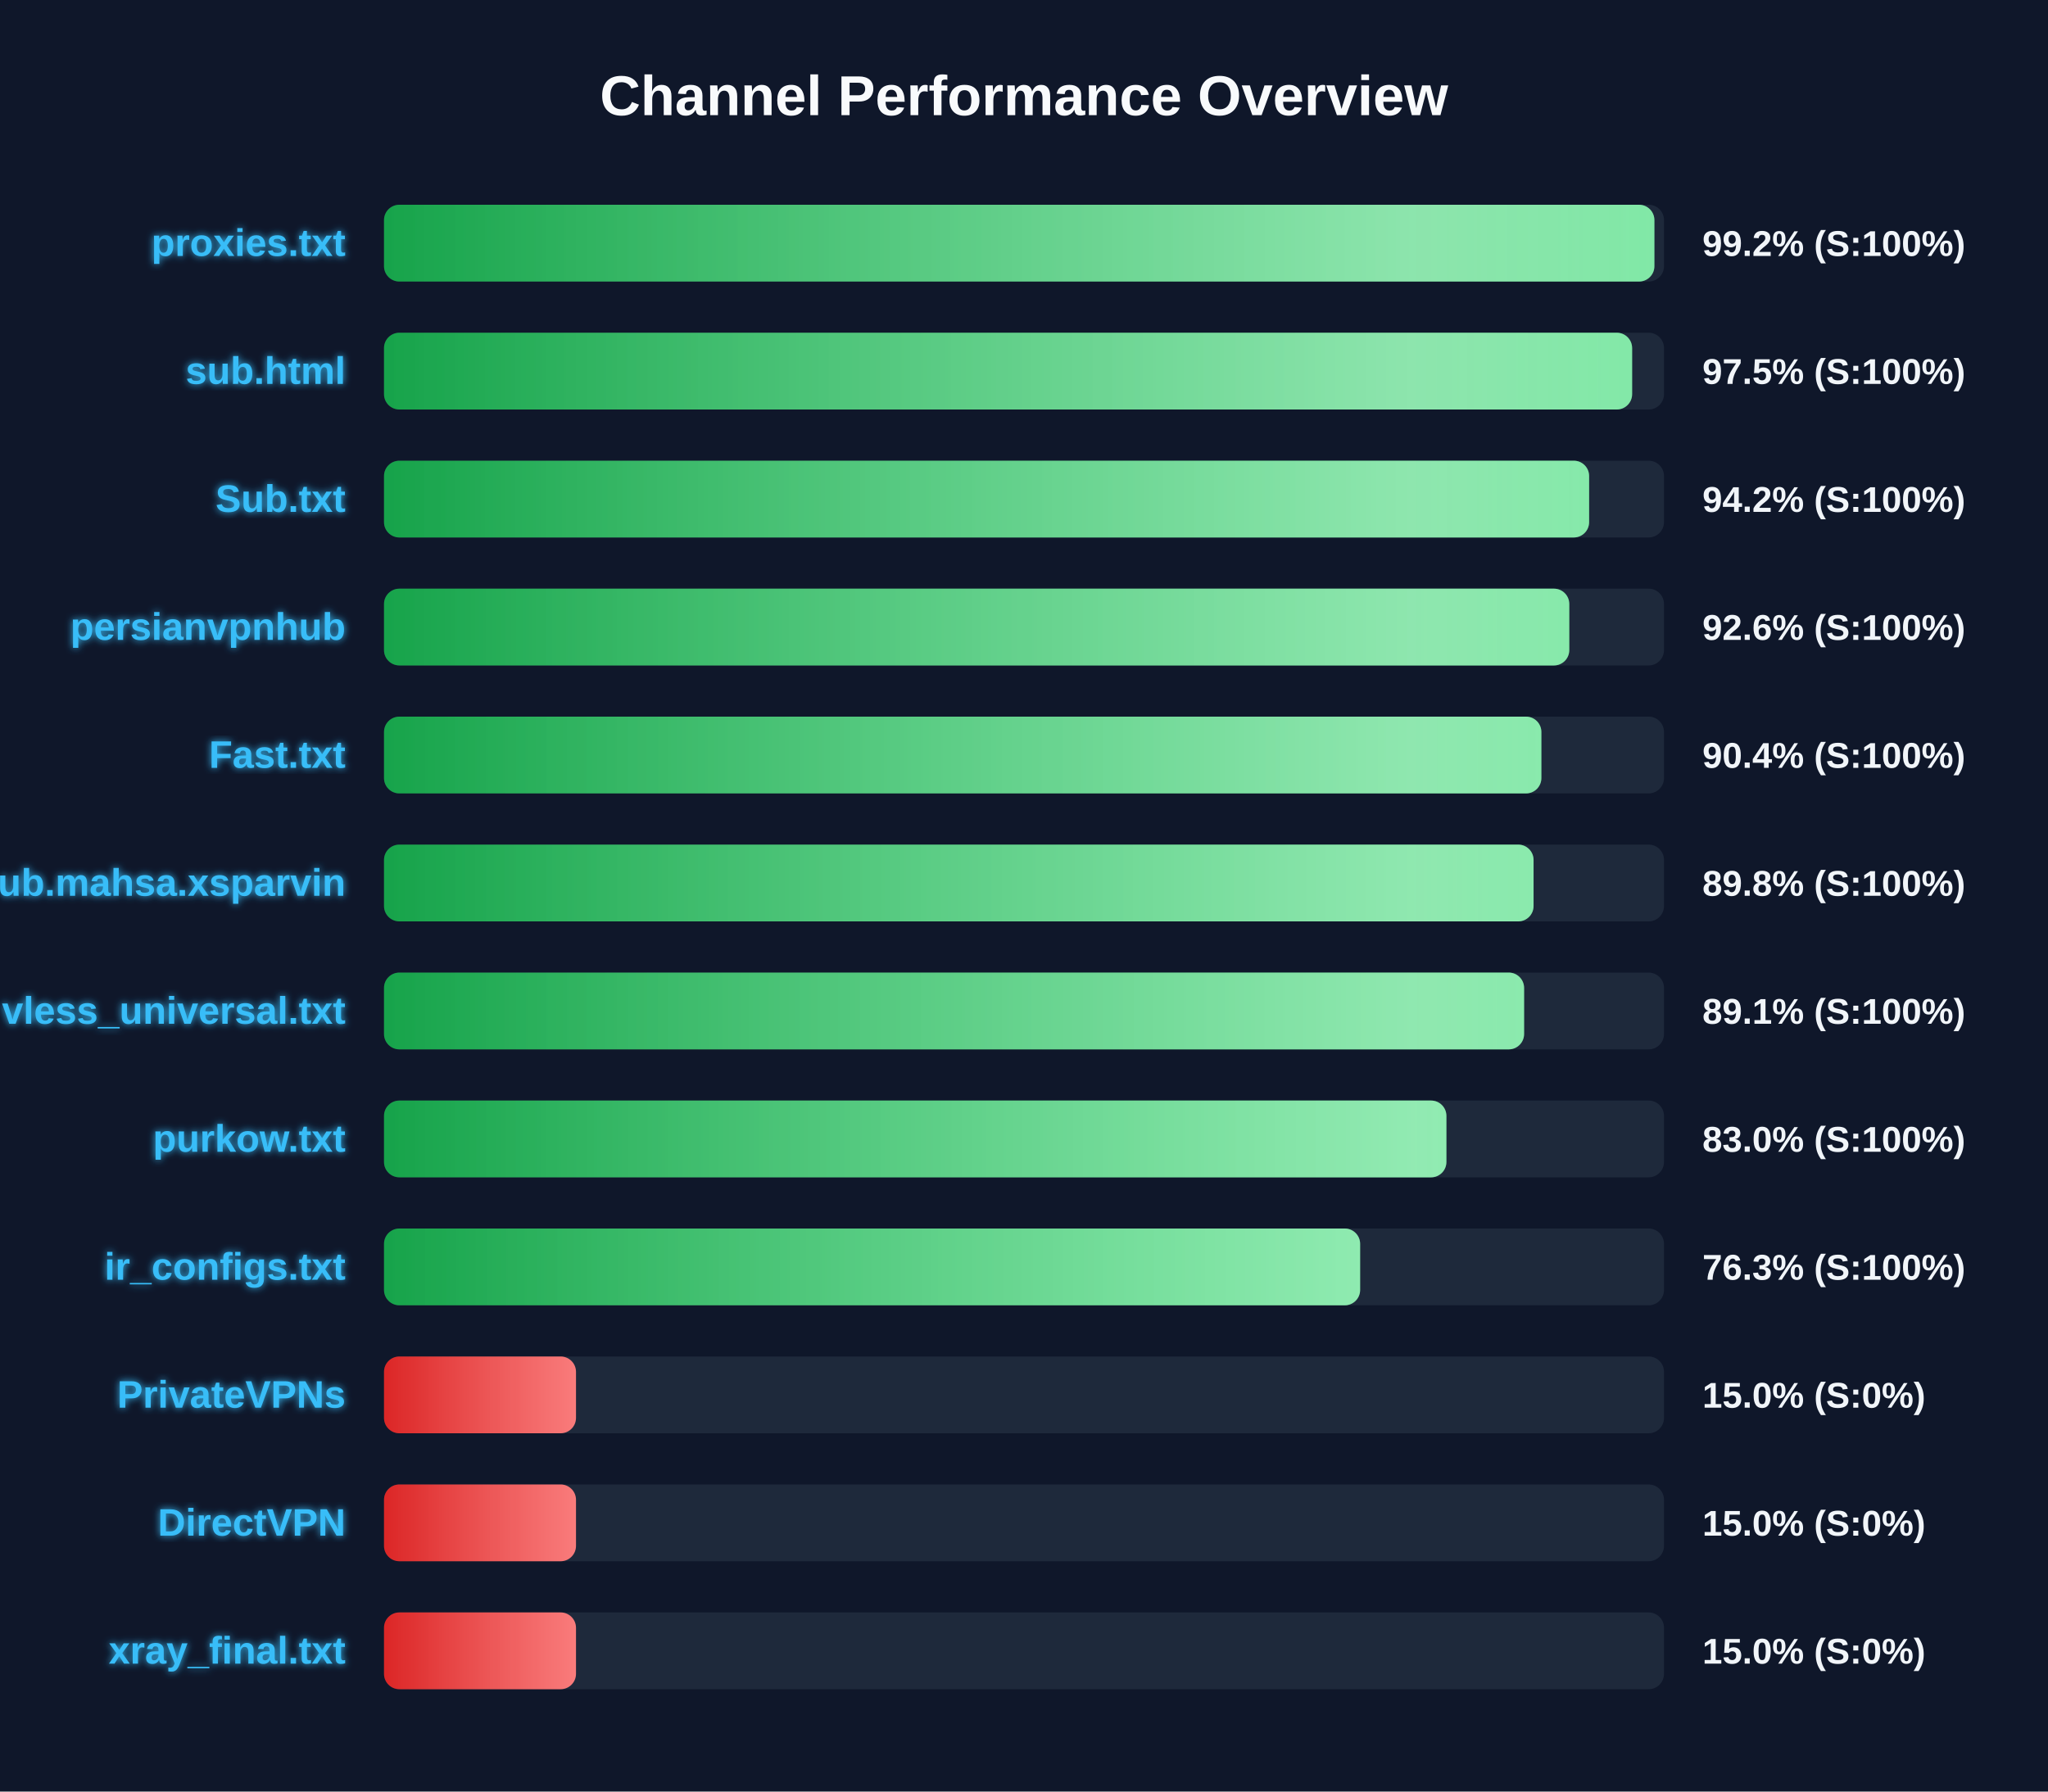
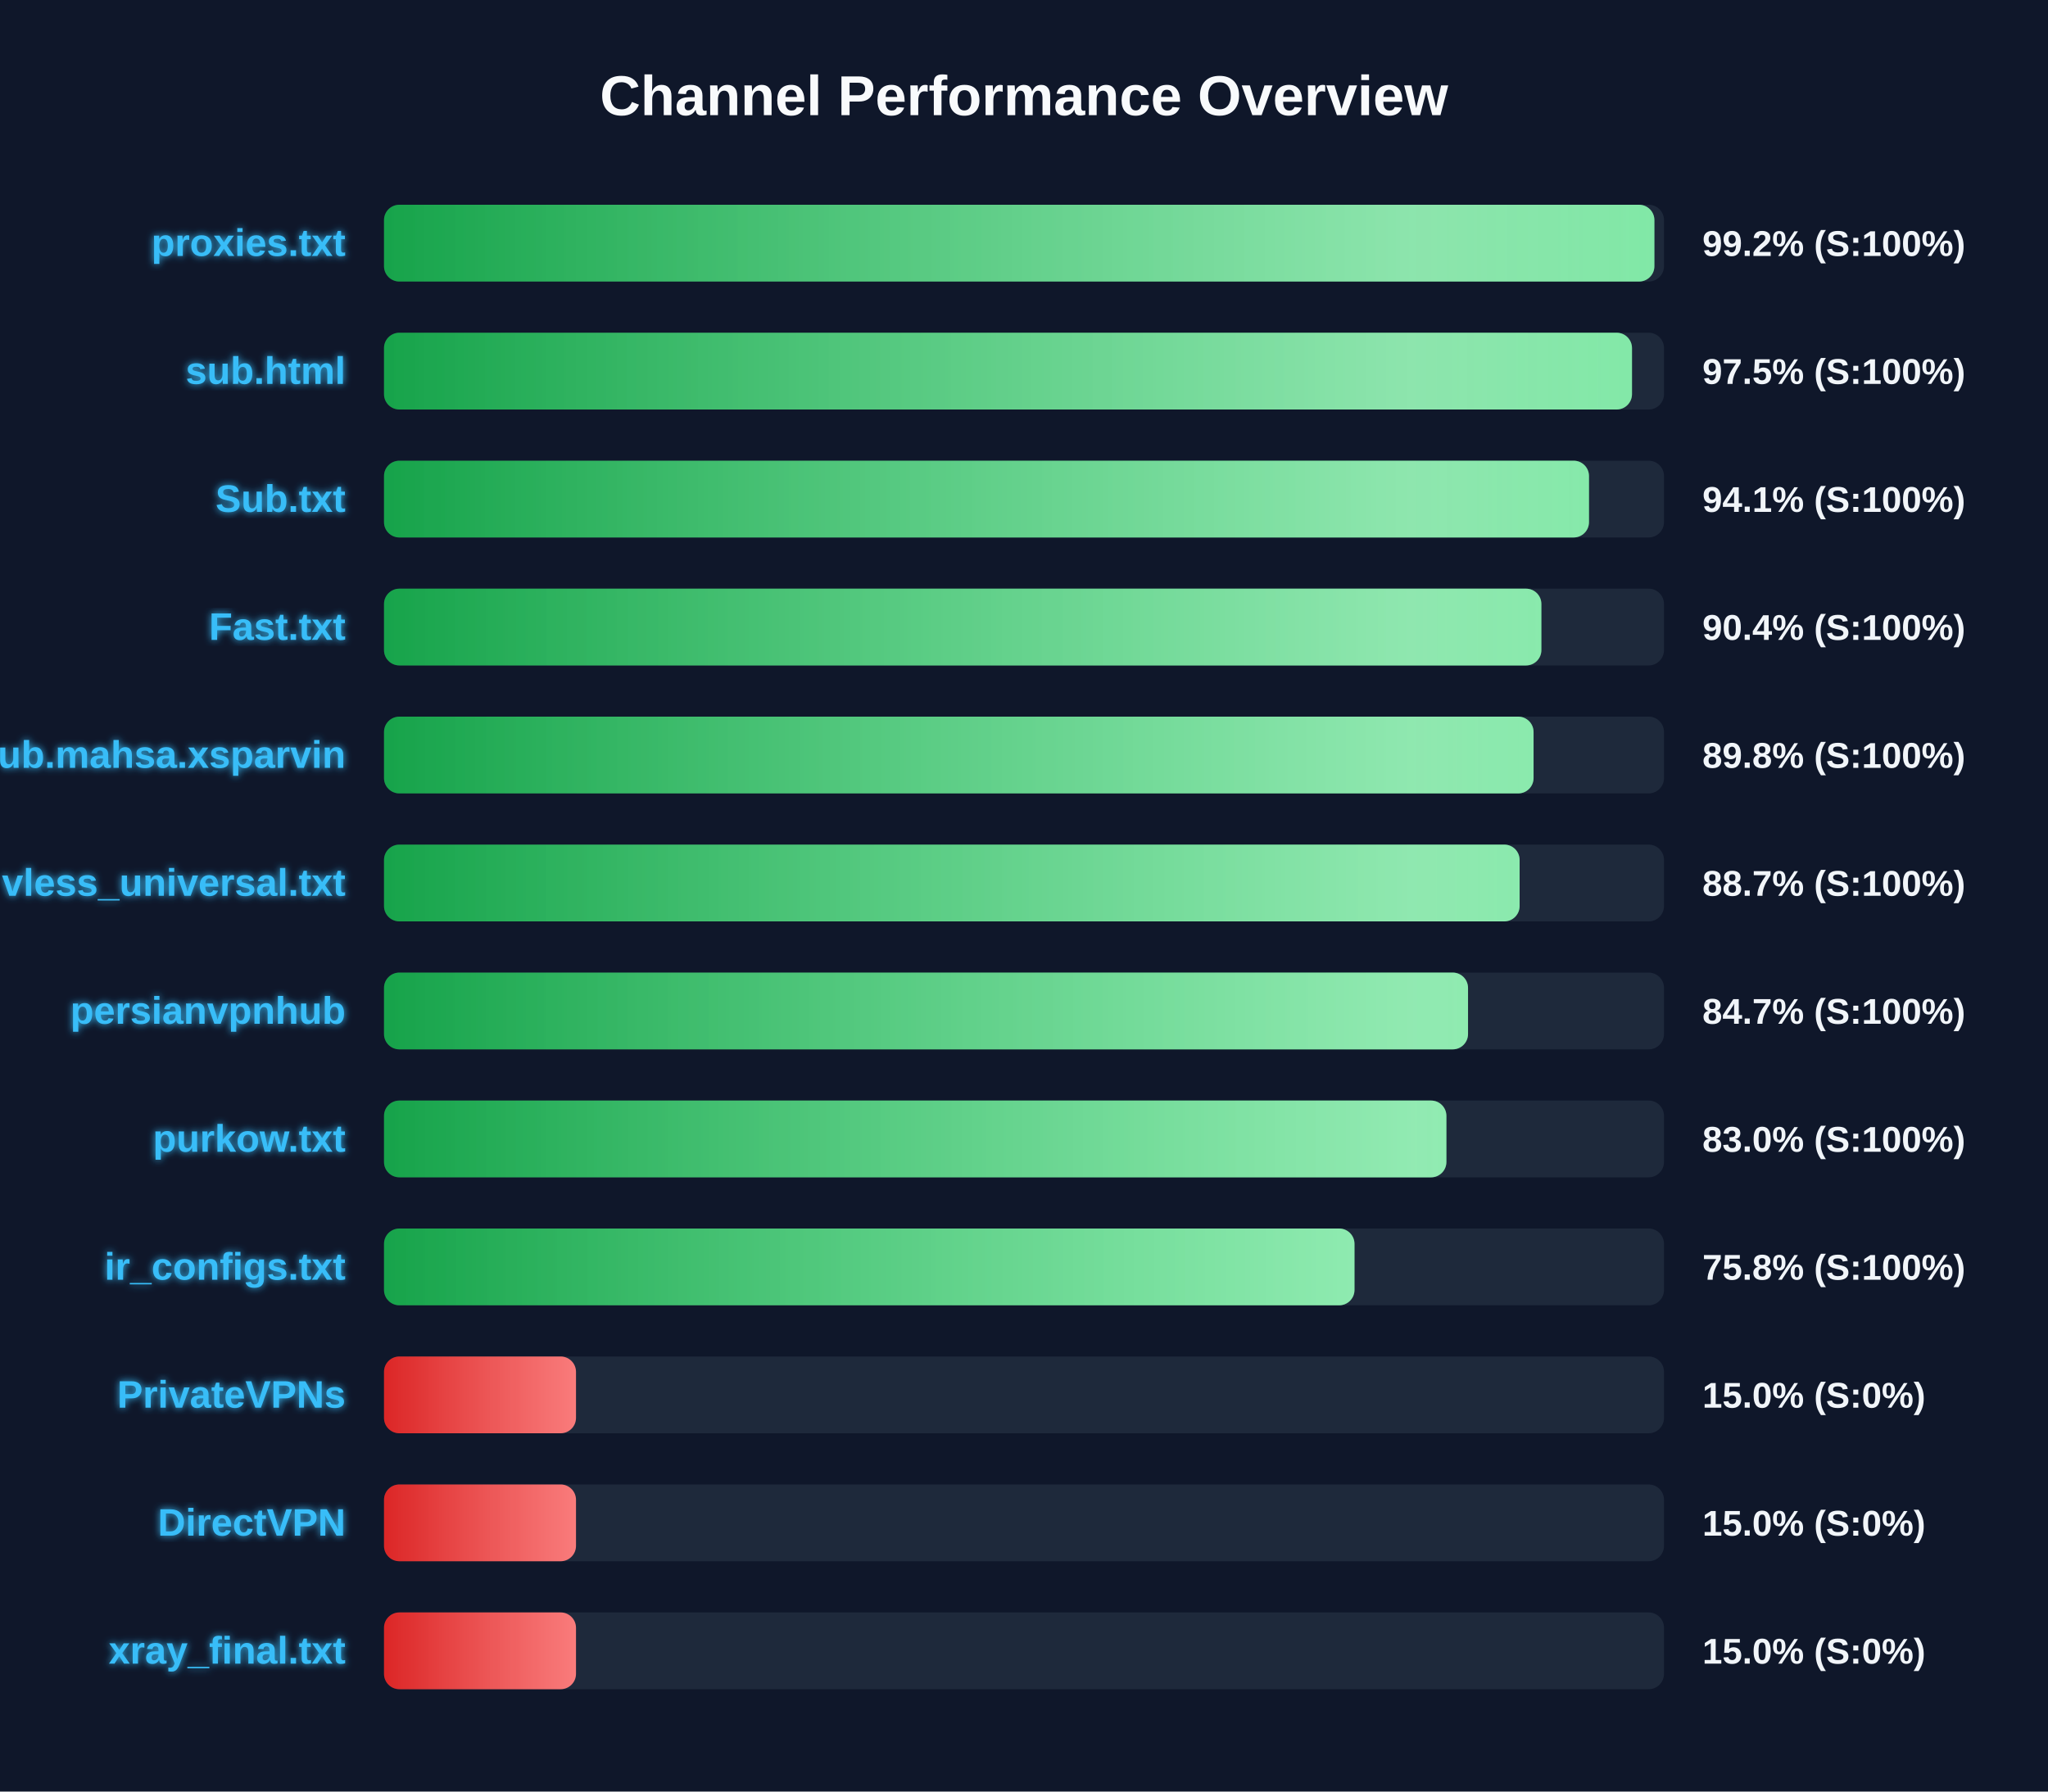
<svg xmlns="http://www.w3.org/2000/svg" width="800" height="700" version="1.1">
  <defs>
    <linearGradient id="grad-green" x1="0%" y1="0%" x2="100%" y2="0%">
      <stop offset="0%" stop-color="#16a34a" />
      <stop offset="100%" stop-color="#4ade80" />
    </linearGradient>
    <linearGradient id="grad-yellow" x1="0%" y1="0%" x2="100%" y2="0%">
      <stop offset="0%" stop-color="#ca8a04" />
      <stop offset="100%" stop-color="#fde047" />
    </linearGradient>
    <linearGradient id="grad-red" x1="0%" y1="0%" x2="100%" y2="0%">
      <stop offset="0%" stop-color="#dc2626" />
      <stop offset="100%" stop-color="#f87171" />
    </linearGradient>
    <linearGradient id="shimmer" x1="0%" y1="0%" x2="100%" y2="0%">
      <stop offset="0%" stop-color="rgba(255,255,255,0)" />
      <stop offset="50%" stop-color="rgba(255,255,255,0.4)" />
      <stop offset="100%" stop-color="rgba(255,255,255,0)" />
    </linearGradient>
    <filter id="glow" x="-20%" y="-20%" width="140%" height="140%">
      <feGaussianBlur stdDeviation="1.5" result="blur" />
      <feComposite in="SourceGraphic" in2="blur" operator="over" />
    </filter>
  </defs>
  <style>
        .bg-rect { fill: #0f172a; }
        .title { font: bold 22px 'Segoe UI', Arial, sans-serif; fill: #f8fafc; }
        .row { font: bold 15px 'Segoe UI', Arial, sans-serif; fill: #38bdf8; filter: url(#glow); }
        .score { font: bold 14px 'Segoe UI', Arial, sans-serif; fill: #f1f5f9; }
        @keyframes shimmer-anim {
            0% { transform: translateX(-100%); }
            100% { transform: translateX(200%); }
        }
        .shimmer-rect {
            animation: shimmer-anim 2.5s infinite linear;
        }
    </style>
  <rect width="100%" height="100%" class="bg-rect" />
  <text x="400" y="45" text-anchor="middle" class="title">Channel Performance Overview</text>
  <rect x="150" y="80" width="500" height="30" fill="#1e293b" rx="6" />
  <clipPath id="clip-0">
    <rect x="150" y="80" width="496.25" height="30" rx="6" />
  </clipPath>
  <rect x="150" y="80" width="496.25" height="30" fill="url(#grad-green)" rx="6" />
  <g clip-path="url(#clip-0)">
    <rect x="150" y="80" width="100%" height="30" fill="url(#shimmer)" class="shimmer-rect" />
  </g>
  <text x="135" y="100" text-anchor="end" class="row">proxies.txt</text>
  <text x="665" y="100" text-anchor="start" class="score">99.2% (S:100%)</text>
  <rect x="150" y="130" width="500" height="30" fill="#1e293b" rx="6" />
  <clipPath id="clip-1">
-     <rect x="150" y="130" width="487.55" height="30" rx="6" />
+     <rect x="150" y="130" width="487.5" height="30" rx="6" />
  </clipPath>
-   <rect x="150" y="130" width="487.55" height="30" fill="url(#grad-green)" rx="6" />
+   <rect x="150" y="130" width="487.5" height="30" fill="url(#grad-green)" rx="6" />
  <g clip-path="url(#clip-1)">
    <rect x="150" y="130" width="100%" height="30" fill="url(#shimmer)" class="shimmer-rect" />
  </g>
  <text x="135" y="150" text-anchor="end" class="row">sub.html</text>
  <text x="665" y="150" text-anchor="start" class="score">97.5% (S:100%)</text>
  <rect x="150" y="180" width="500" height="30" fill="#1e293b" rx="6" />
  <clipPath id="clip-2">
-     <rect x="150" y="180" width="470.75" height="30" rx="6" />
+     <rect x="150" y="180" width="470.7" height="30" rx="6" />
  </clipPath>
-   <rect x="150" y="180" width="470.75" height="30" fill="url(#grad-green)" rx="6" />
+   <rect x="150" y="180" width="470.7" height="30" fill="url(#grad-green)" rx="6" />
  <g clip-path="url(#clip-2)">
    <rect x="150" y="180" width="100%" height="30" fill="url(#shimmer)" class="shimmer-rect" />
  </g>
  <text x="135" y="200" text-anchor="end" class="row">Sub.txt</text>
-   <text x="665" y="200" text-anchor="start" class="score">94.2% (S:100%)</text>
+   <text x="665" y="200" text-anchor="start" class="score">94.1% (S:100%)</text>
  <rect x="150" y="230" width="500" height="30" fill="#1e293b" rx="6" />
  <clipPath id="clip-3">
-     <rect x="150" y="230" width="463.0" height="30" rx="6" />
+     <rect x="150" y="230" width="452.1" height="30" rx="6" />
  </clipPath>
-   <rect x="150" y="230" width="463.0" height="30" fill="url(#grad-green)" rx="6" />
+   <rect x="150" y="230" width="452.1" height="30" fill="url(#grad-green)" rx="6" />
  <g clip-path="url(#clip-3)">
    <rect x="150" y="230" width="100%" height="30" fill="url(#shimmer)" class="shimmer-rect" />
  </g>
-   <text x="135" y="250" text-anchor="end" class="row">persianvpnhub</text>
-   <text x="665" y="250" text-anchor="start" class="score">92.6% (S:100%)</text>
+   <text x="135" y="250" text-anchor="end" class="row">Fast.txt</text>
+   <text x="665" y="250" text-anchor="start" class="score">90.4% (S:100%)</text>
  <rect x="150" y="280" width="500" height="30" fill="#1e293b" rx="6" />
  <clipPath id="clip-4">
-     <rect x="150" y="280" width="452.1" height="30" rx="6" />
+     <rect x="150" y="280" width="449.05" height="30" rx="6" />
  </clipPath>
-   <rect x="150" y="280" width="452.1" height="30" fill="url(#grad-green)" rx="6" />
+   <rect x="150" y="280" width="449.05" height="30" fill="url(#grad-green)" rx="6" />
  <g clip-path="url(#clip-4)">
    <rect x="150" y="280" width="100%" height="30" fill="url(#shimmer)" class="shimmer-rect" />
  </g>
-   <text x="135" y="300" text-anchor="end" class="row">Fast.txt</text>
-   <text x="665" y="300" text-anchor="start" class="score">90.4% (S:100%)</text>
+   <text x="135" y="300" text-anchor="end" class="row">Sub.mahsa.xsparvin</text>
+   <text x="665" y="300" text-anchor="start" class="score">89.8% (S:100%)</text>
  <rect x="150" y="330" width="500" height="30" fill="#1e293b" rx="6" />
  <clipPath id="clip-5">
-     <rect x="150" y="330" width="449.05" height="30" rx="6" />
+     <rect x="150" y="330" width="443.6" height="30" rx="6" />
  </clipPath>
-   <rect x="150" y="330" width="449.05" height="30" fill="url(#grad-green)" rx="6" />
+   <rect x="150" y="330" width="443.6" height="30" fill="url(#grad-green)" rx="6" />
  <g clip-path="url(#clip-5)">
    <rect x="150" y="330" width="100%" height="30" fill="url(#shimmer)" class="shimmer-rect" />
  </g>
-   <text x="135" y="350" text-anchor="end" class="row">Sub.mahsa.xsparvin</text>
-   <text x="665" y="350" text-anchor="start" class="score">89.8% (S:100%)</text>
+   <text x="135" y="350" text-anchor="end" class="row">vless_universal.txt</text>
+   <text x="665" y="350" text-anchor="start" class="score">88.7% (S:100%)</text>
  <rect x="150" y="380" width="500" height="30" fill="#1e293b" rx="6" />
  <clipPath id="clip-6">
-     <rect x="150" y="380" width="445.35" height="30" rx="6" />
+     <rect x="150" y="380" width="423.45" height="30" rx="6" />
  </clipPath>
-   <rect x="150" y="380" width="445.35" height="30" fill="url(#grad-green)" rx="6" />
+   <rect x="150" y="380" width="423.45" height="30" fill="url(#grad-green)" rx="6" />
  <g clip-path="url(#clip-6)">
    <rect x="150" y="380" width="100%" height="30" fill="url(#shimmer)" class="shimmer-rect" />
  </g>
-   <text x="135" y="400" text-anchor="end" class="row">vless_universal.txt</text>
-   <text x="665" y="400" text-anchor="start" class="score">89.1% (S:100%)</text>
+   <text x="135" y="400" text-anchor="end" class="row">persianvpnhub</text>
+   <text x="665" y="400" text-anchor="start" class="score">84.7% (S:100%)</text>
  <rect x="150" y="430" width="500" height="30" fill="#1e293b" rx="6" />
  <clipPath id="clip-7">
    <rect x="150" y="430" width="415.0" height="30" rx="6" />
  </clipPath>
  <rect x="150" y="430" width="415.0" height="30" fill="url(#grad-green)" rx="6" />
  <g clip-path="url(#clip-7)">
    <rect x="150" y="430" width="100%" height="30" fill="url(#shimmer)" class="shimmer-rect" />
  </g>
  <text x="135" y="450" text-anchor="end" class="row">purkow.txt</text>
  <text x="665" y="450" text-anchor="start" class="score">83.0% (S:100%)</text>
  <rect x="150" y="480" width="500" height="30" fill="#1e293b" rx="6" />
  <clipPath id="clip-8">
-     <rect x="150" y="480" width="381.3" height="30" rx="6" />
+     <rect x="150" y="480" width="379.1" height="30" rx="6" />
  </clipPath>
-   <rect x="150" y="480" width="381.3" height="30" fill="url(#grad-green)" rx="6" />
+   <rect x="150" y="480" width="379.1" height="30" fill="url(#grad-green)" rx="6" />
  <g clip-path="url(#clip-8)">
    <rect x="150" y="480" width="100%" height="30" fill="url(#shimmer)" class="shimmer-rect" />
  </g>
  <text x="135" y="500" text-anchor="end" class="row">ir_configs.txt</text>
-   <text x="665" y="500" text-anchor="start" class="score">76.3% (S:100%)</text>
+   <text x="665" y="500" text-anchor="start" class="score">75.8% (S:100%)</text>
  <rect x="150" y="530" width="500" height="30" fill="#1e293b" rx="6" />
  <clipPath id="clip-9">
    <rect x="150" y="530" width="75.0" height="30" rx="6" />
  </clipPath>
  <rect x="150" y="530" width="75.0" height="30" fill="url(#grad-red)" rx="6" />
  <g clip-path="url(#clip-9)">
    <rect x="150" y="530" width="100%" height="30" fill="url(#shimmer)" class="shimmer-rect" />
  </g>
  <text x="135" y="550" text-anchor="end" class="row">PrivateVPNs</text>
  <text x="665" y="550" text-anchor="start" class="score">15.0% (S:0%)</text>
  <rect x="150" y="580" width="500" height="30" fill="#1e293b" rx="6" />
  <clipPath id="clip-10">
    <rect x="150" y="580" width="75.0" height="30" rx="6" />
  </clipPath>
  <rect x="150" y="580" width="75.0" height="30" fill="url(#grad-red)" rx="6" />
  <g clip-path="url(#clip-10)">
    <rect x="150" y="580" width="100%" height="30" fill="url(#shimmer)" class="shimmer-rect" />
  </g>
  <text x="135" y="600" text-anchor="end" class="row">DirectVPN</text>
  <text x="665" y="600" text-anchor="start" class="score">15.0% (S:0%)</text>
  <rect x="150" y="630" width="500" height="30" fill="#1e293b" rx="6" />
  <clipPath id="clip-11">
    <rect x="150" y="630" width="75.0" height="30" rx="6" />
  </clipPath>
  <rect x="150" y="630" width="75.0" height="30" fill="url(#grad-red)" rx="6" />
  <g clip-path="url(#clip-11)">
    <rect x="150" y="630" width="100%" height="30" fill="url(#shimmer)" class="shimmer-rect" />
  </g>
  <text x="135" y="650" text-anchor="end" class="row">xray_final.txt</text>
  <text x="665" y="650" text-anchor="start" class="score">15.0% (S:0%)</text>
</svg>
